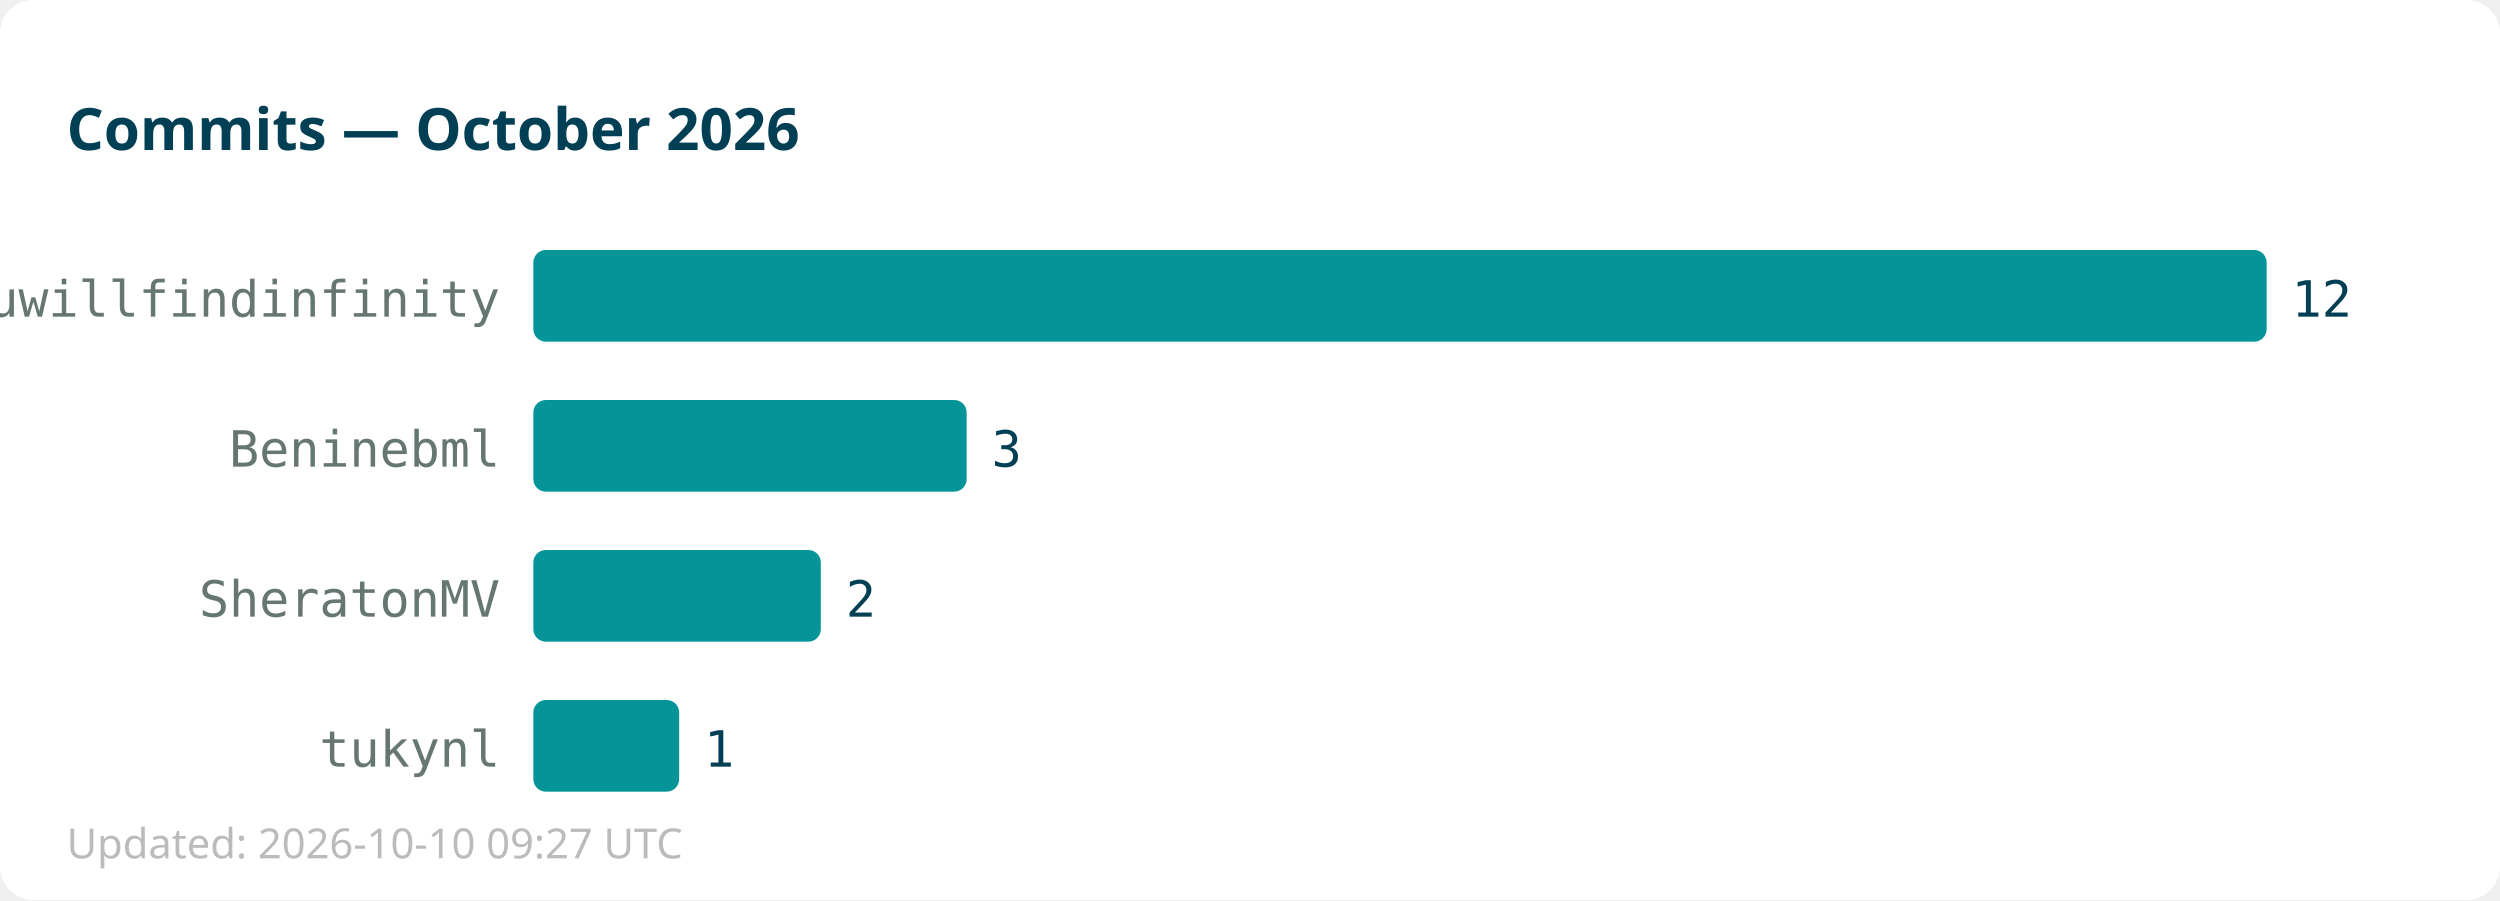
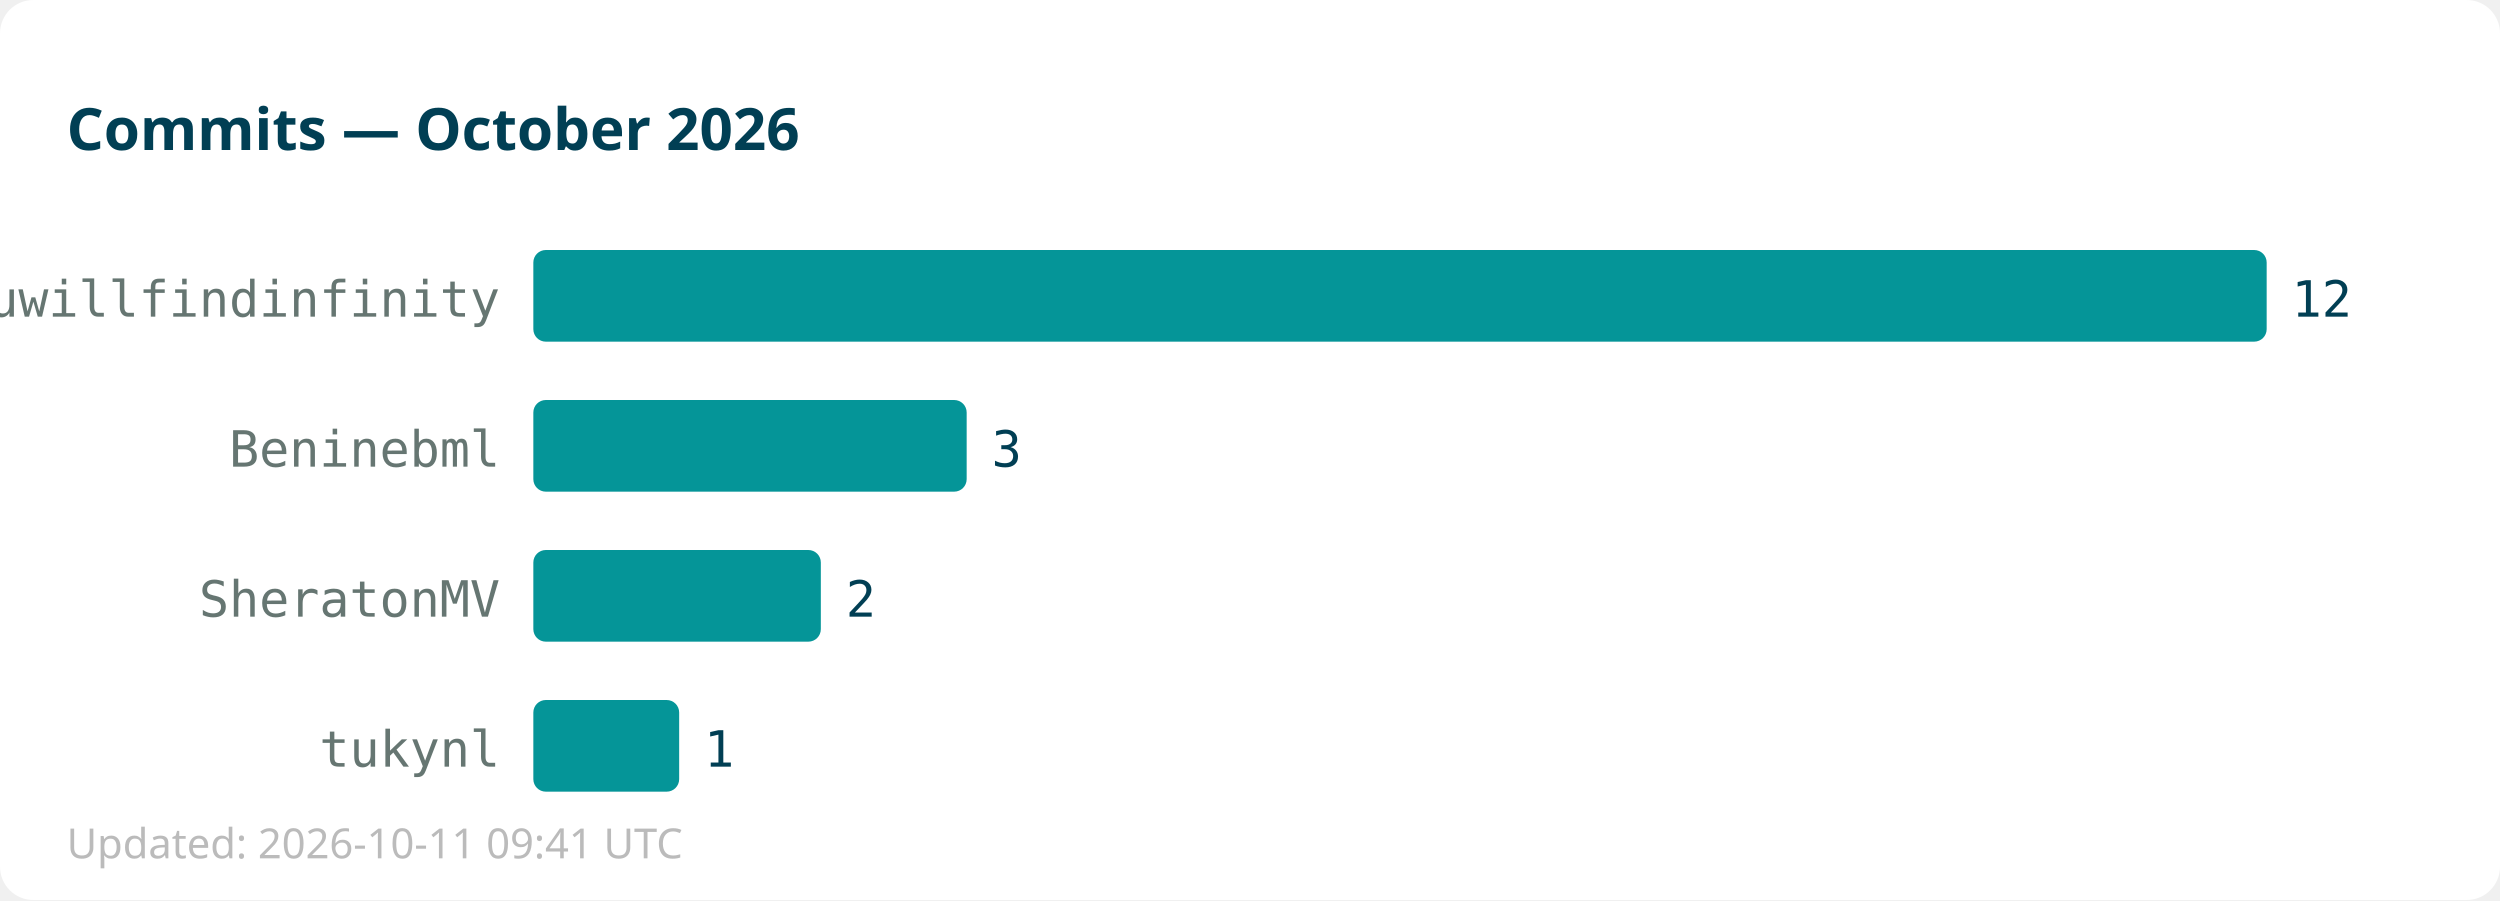
<svg xmlns="http://www.w3.org/2000/svg" width="600" height="216">
  <rect width="600" height="216" fill="#ffffff" rx="8" />
  <text x="16" y="36" font-family="sans-serif" font-size="14" font-weight="bold" fill="#013f54">Commits — October 2026</text>
  <text x="120" y="76" text-anchor="end" font-family="monospace" font-size="12" fill="#667672">youwillfindinfinity</text>
  <rect x="128" y="60" width="416" height="22" fill="#059598" rx="3" />
  <text x="550" y="76" font-family="monospace" font-size="12" fill="#013f54">12</text>
  <text x="120" y="112" text-anchor="end" font-family="monospace" font-size="12" fill="#667672">Beninebml</text>
  <rect x="128" y="96" width="104" height="22" fill="#059598" rx="3" />
  <text x="238" y="112" font-family="monospace" font-size="12" fill="#013f54">3</text>
  <text x="120" y="148" text-anchor="end" font-family="monospace" font-size="12" fill="#667672">SheratonMV</text>
  <rect x="128" y="132" width="69" height="22" fill="#059598" rx="3" />
  <text x="203" y="148" font-family="monospace" font-size="12" fill="#013f54">2</text>
  <text x="120" y="184" text-anchor="end" font-family="monospace" font-size="12" fill="#667672">tukynl</text>
  <rect x="128" y="168" width="35" height="22" fill="#059598" rx="3" />
  <text x="169" y="184" font-family="monospace" font-size="12" fill="#013f54">1</text>
-   <text x="16" y="206" font-family="sans-serif" font-size="10" fill="#bbbbbb">Updated: 2026-10-10 09:27 UTC</text>
+   <text x="16" y="206" font-family="sans-serif" font-size="10" fill="#bbbbbb">Updated: 2026-10-11 09:41 UTC</text>
</svg>
